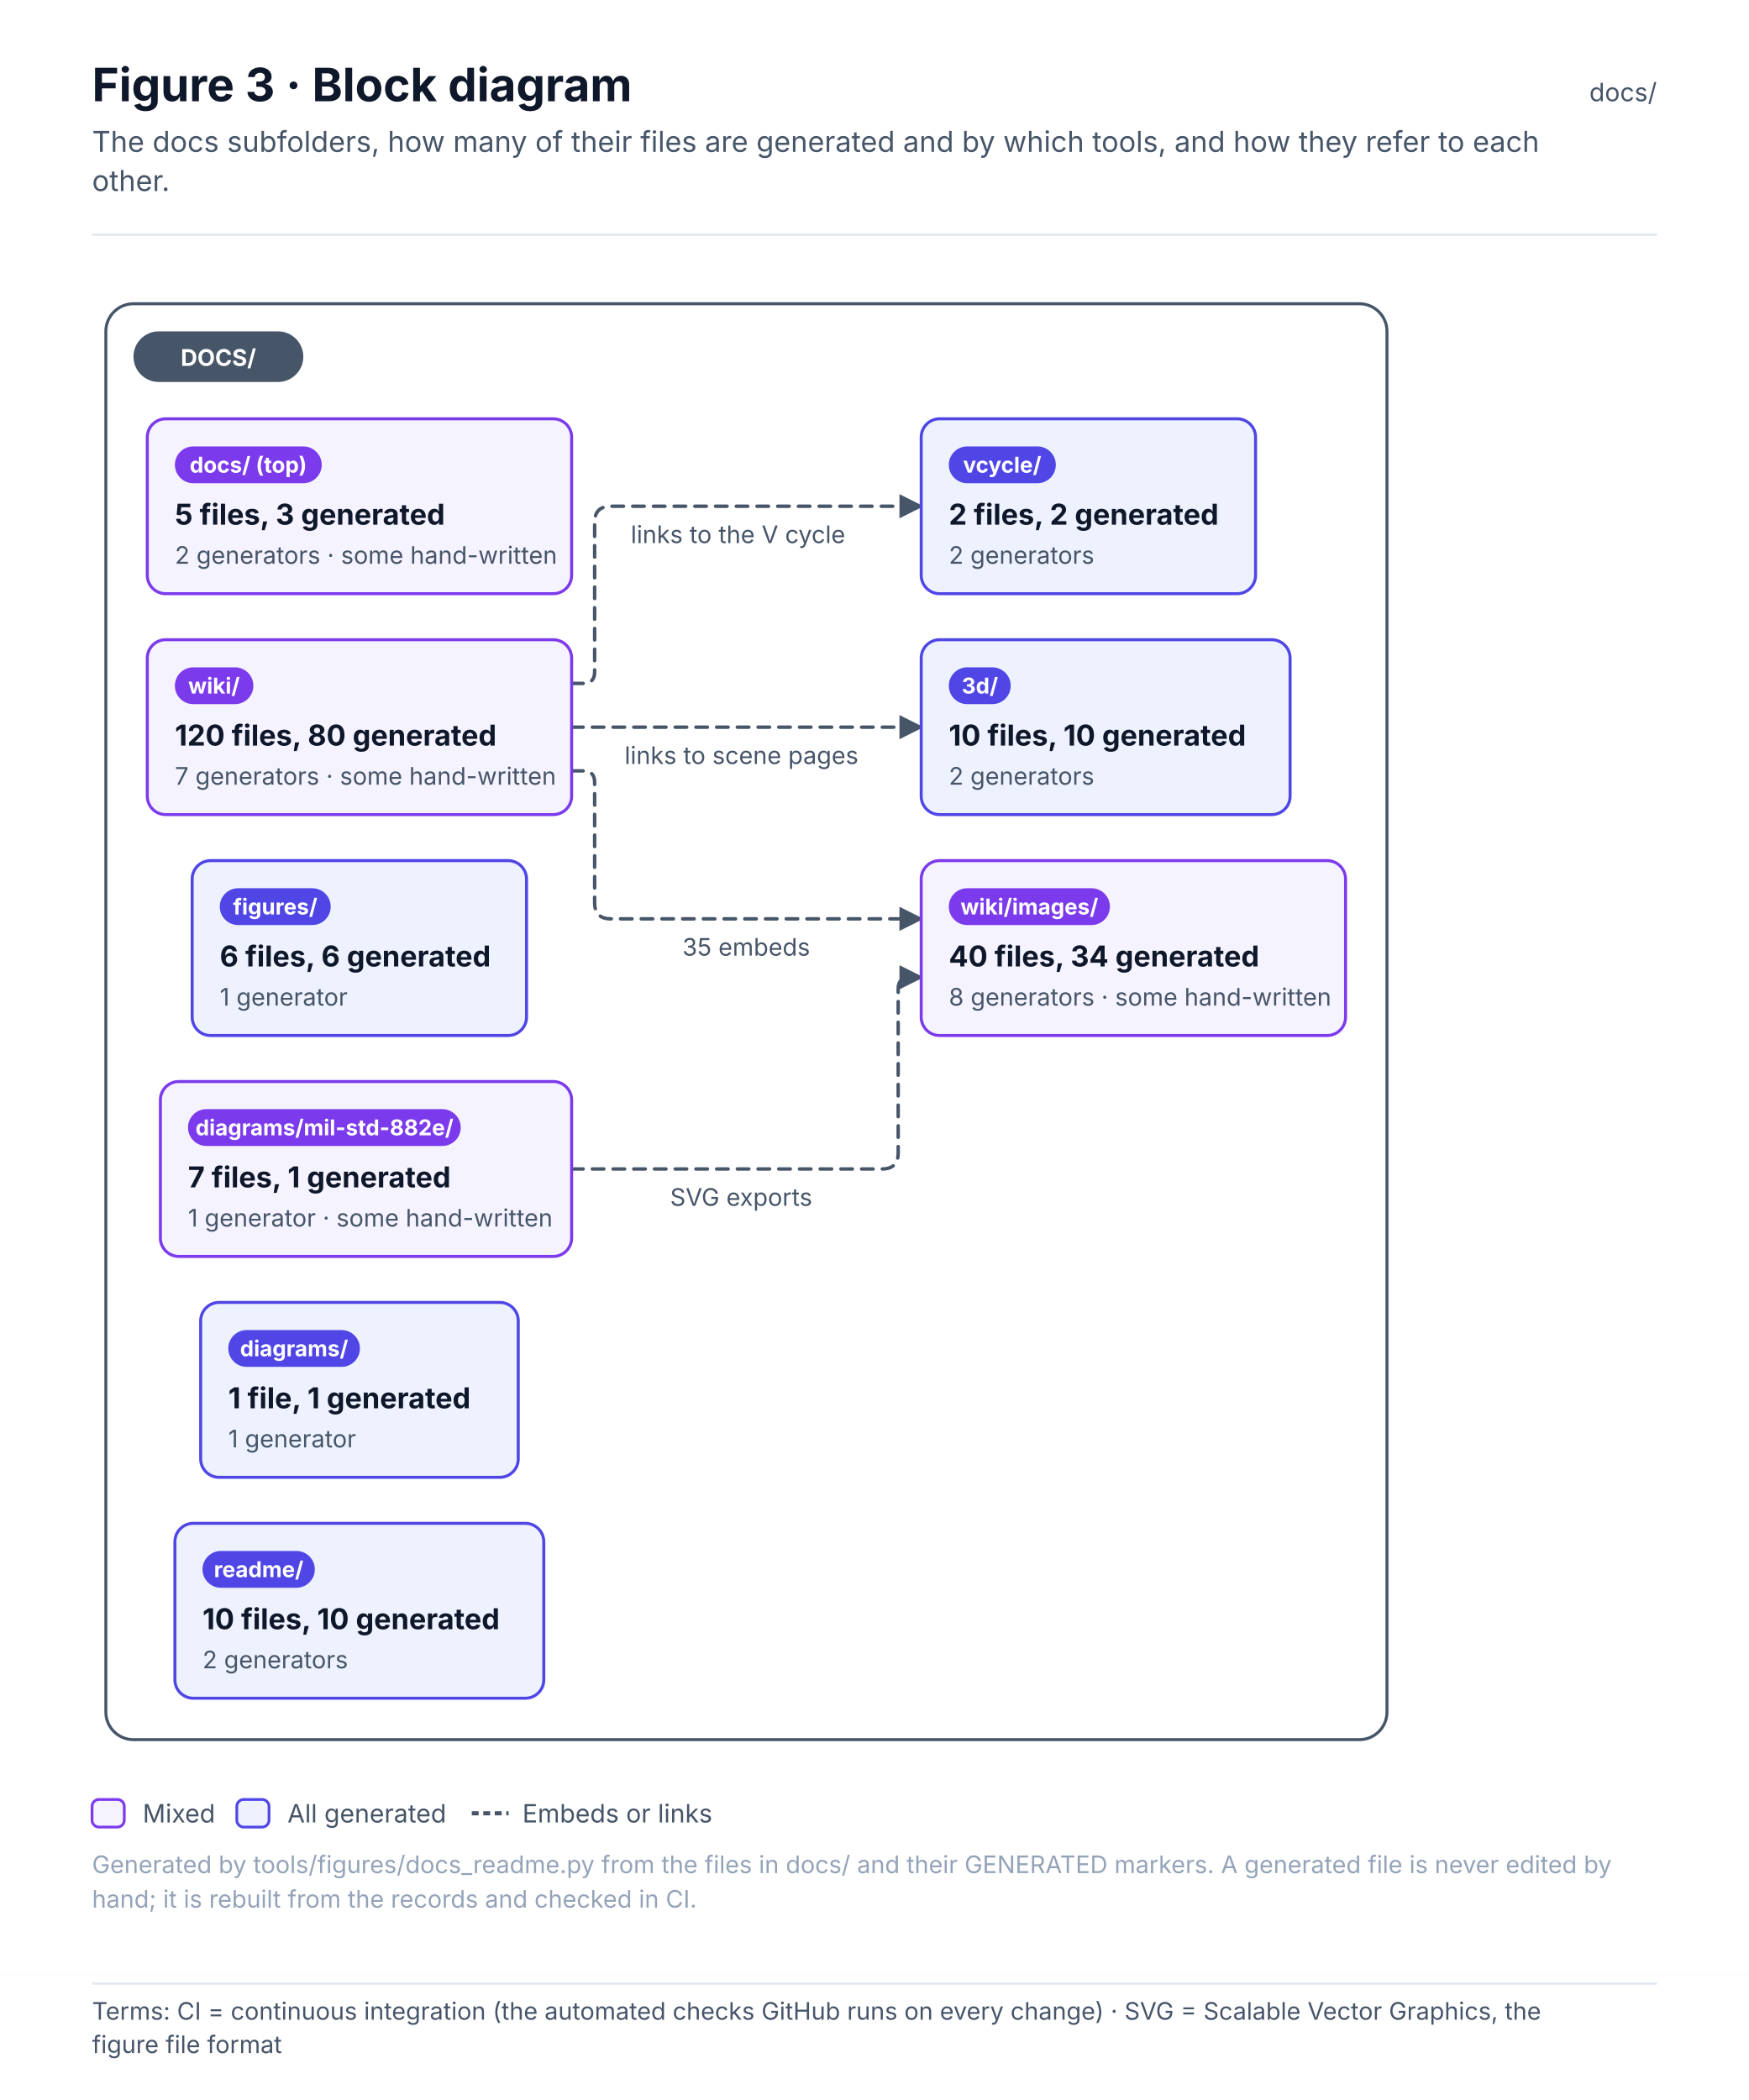
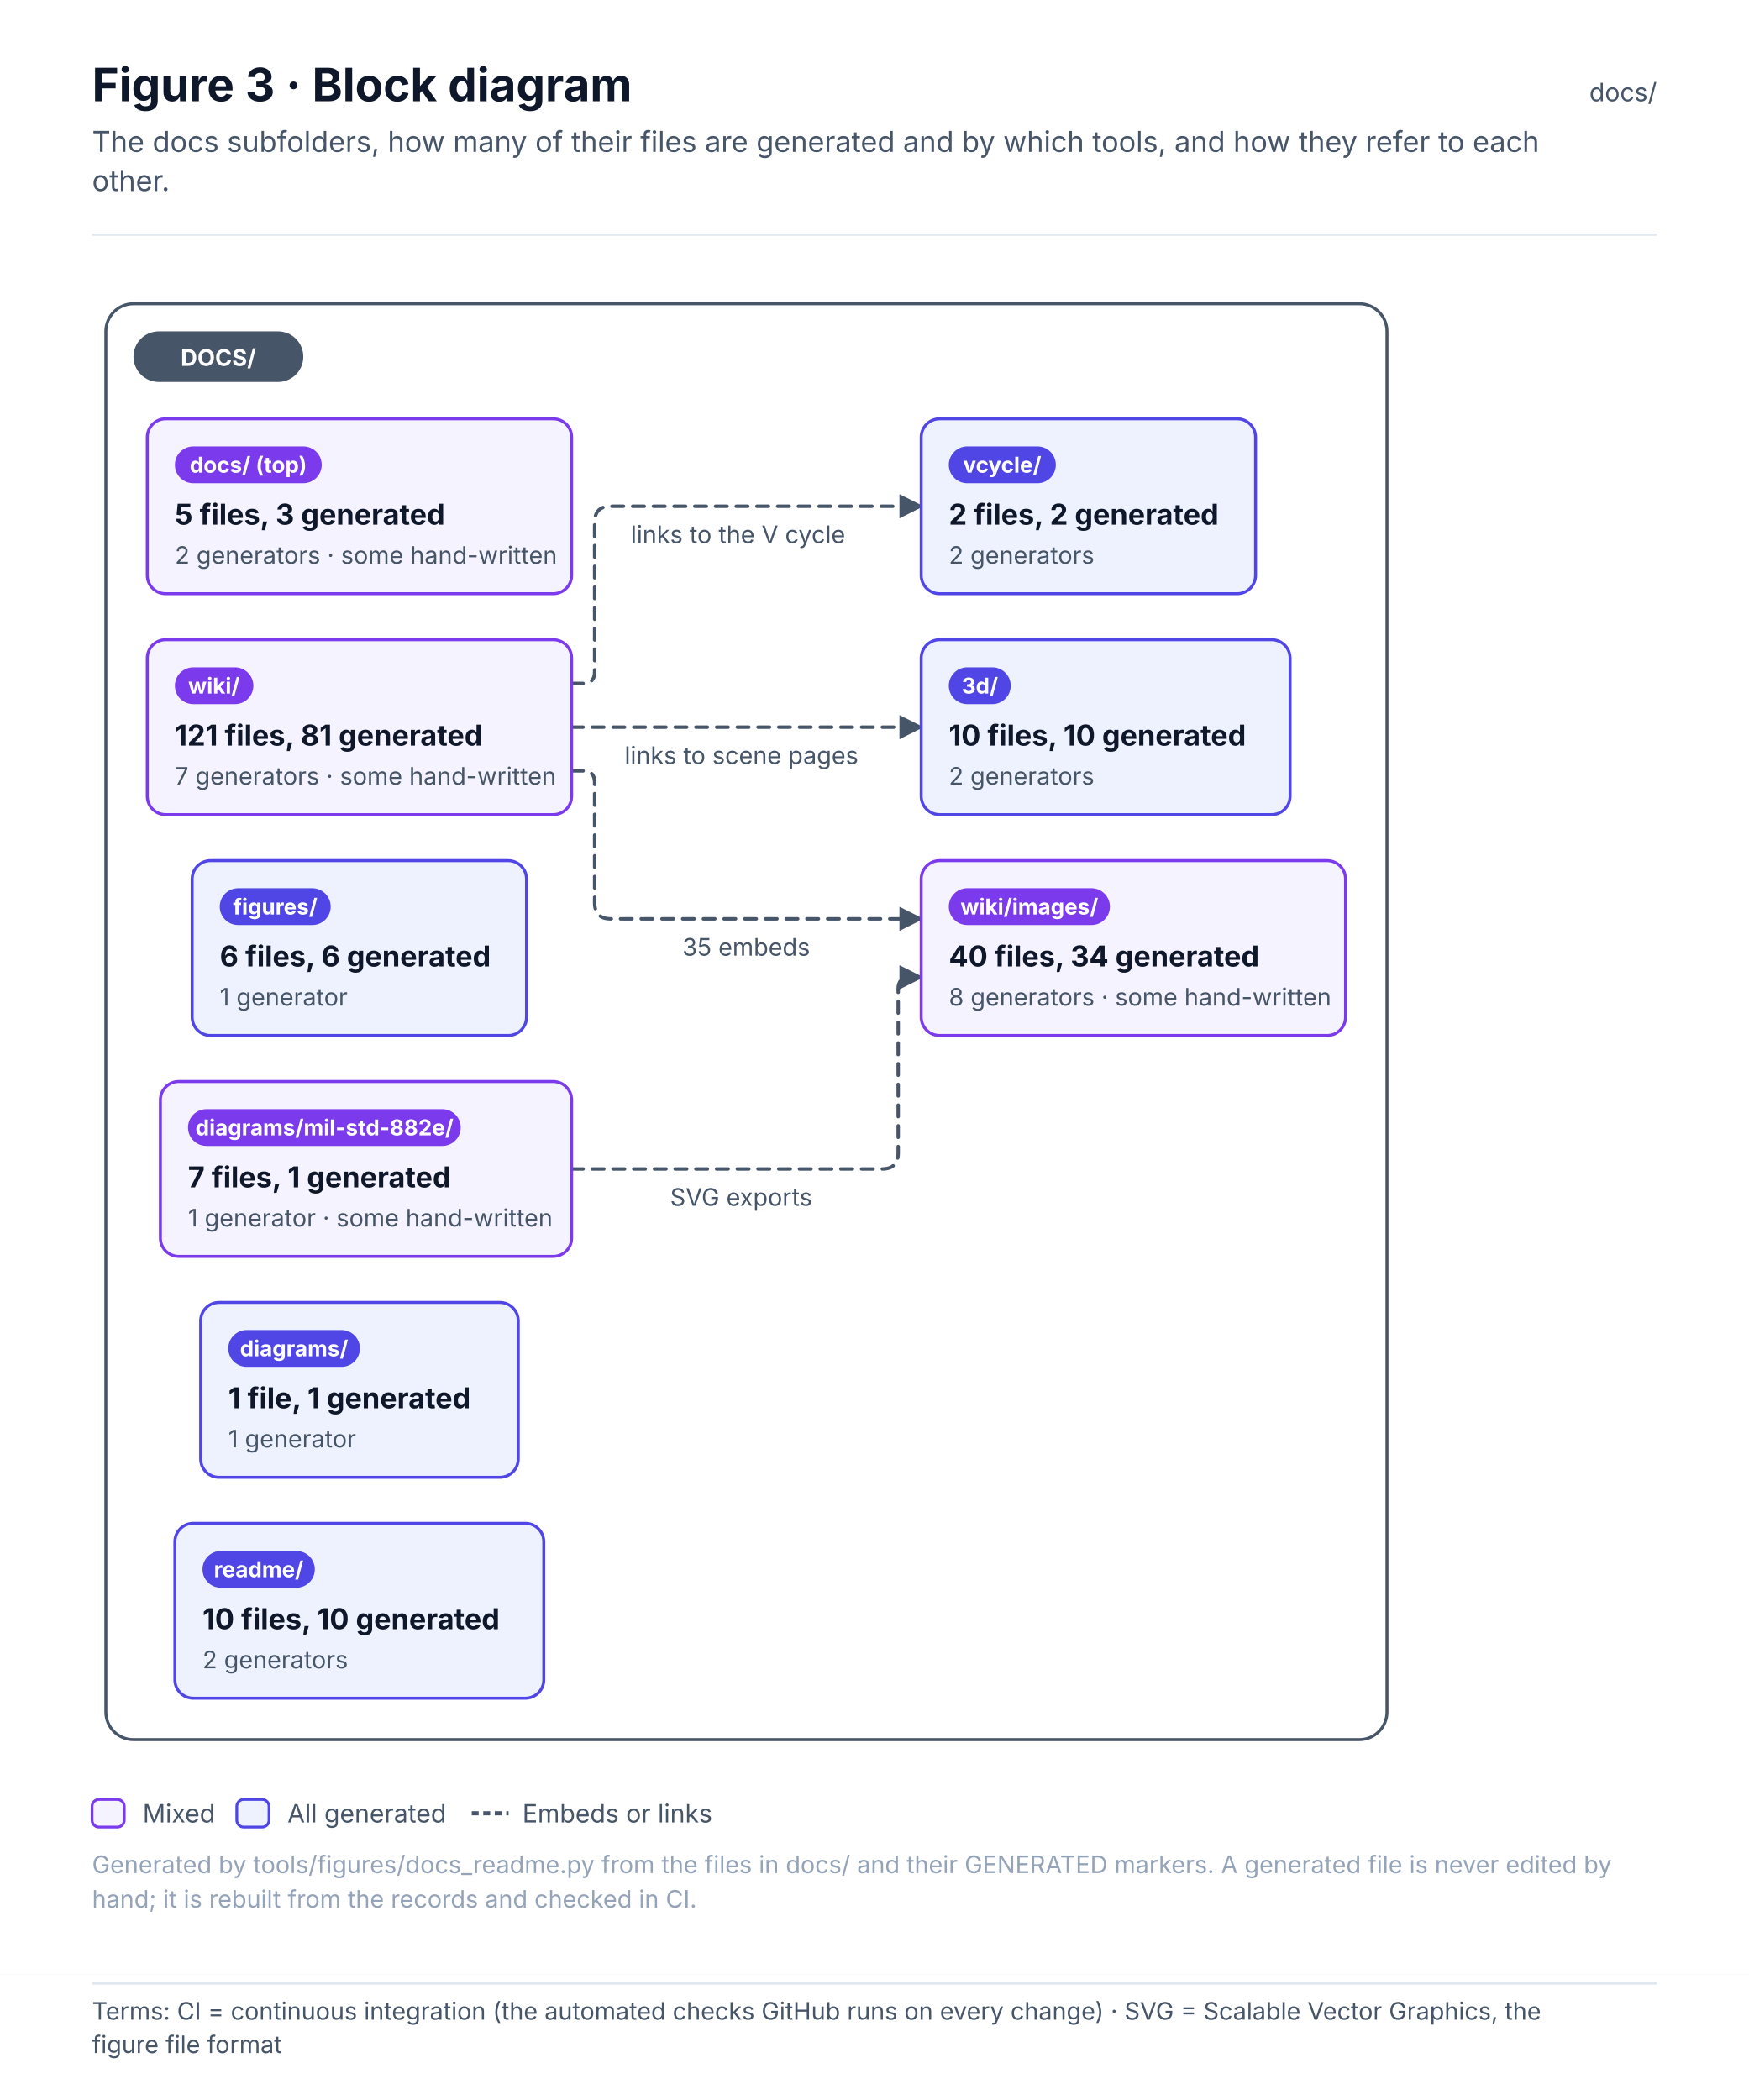
<svg xmlns="http://www.w3.org/2000/svg" width="760" height="912.6" viewBox="0 0 760 912.6" font-family="Inter, 'Segoe UI', Helvetica, Arial, sans-serif" role="img">
  <defs>
    <pattern id="hatch" patternUnits="userSpaceOnUse" width="6" height="6" patternTransform="rotate(45)">
      <rect width="6" height="6" fill="#F1F5F9" />
      <line x1="0" y1="0" x2="0" y2="6" stroke="#E2E8F0" stroke-width="2" />
    </pattern>
    <marker id="arr-ink" viewBox="0 0 10 10" refX="9" refY="5" markerWidth="7" markerHeight="7" orient="auto-start-reverse">
      <path d="M0 0 L10 5 L0 10 z" fill="#475569" />
    </marker>
    <marker id="dia-ink" viewBox="0 0 16 10" refX="15" refY="5" markerWidth="12" markerHeight="8" orient="auto-start-reverse">
      <path d="M1 5 L8 1 L15 5 L8 9 z" fill="#475569" />
    </marker>
    <marker id="tri-ink" viewBox="0 0 12 12" refX="11" refY="6" markerWidth="10" markerHeight="10" orient="auto-start-reverse">
      <path d="M1 1 L11 6 L1 11 z" fill="#FFFFFF" stroke="#475569" stroke-width="1.2" />
    </marker>
    <marker id="arr-system" viewBox="0 0 10 10" refX="9" refY="5" markerWidth="7" markerHeight="7" orient="auto-start-reverse">
      <path d="M0 0 L10 5 L0 10 z" fill="#4F46E5" />
    </marker>
    <marker id="dia-system" viewBox="0 0 16 10" refX="15" refY="5" markerWidth="12" markerHeight="8" orient="auto-start-reverse">
      <path d="M1 5 L8 1 L15 5 L8 9 z" fill="#4F46E5" />
    </marker>
    <marker id="tri-system" viewBox="0 0 12 12" refX="11" refY="6" markerWidth="10" markerHeight="10" orient="auto-start-reverse">
      <path d="M1 1 L11 6 L1 11 z" fill="#FFFFFF" stroke="#4F46E5" stroke-width="1.2" />
    </marker>
    <marker id="arr-software" viewBox="0 0 10 10" refX="9" refY="5" markerWidth="7" markerHeight="7" orient="auto-start-reverse">
      <path d="M0 0 L10 5 L0 10 z" fill="#0F766E" />
    </marker>
    <marker id="dia-software" viewBox="0 0 16 10" refX="15" refY="5" markerWidth="12" markerHeight="8" orient="auto-start-reverse">
      <path d="M1 5 L8 1 L15 5 L8 9 z" fill="#0F766E" />
    </marker>
    <marker id="tri-software" viewBox="0 0 12 12" refX="11" refY="6" markerWidth="10" markerHeight="10" orient="auto-start-reverse">
      <path d="M1 1 L11 6 L1 11 z" fill="#FFFFFF" stroke="#0F766E" stroke-width="1.2" />
    </marker>
    <marker id="arr-safety" viewBox="0 0 10 10" refX="9" refY="5" markerWidth="7" markerHeight="7" orient="auto-start-reverse">
      <path d="M0 0 L10 5 L0 10 z" fill="#C2410C" />
    </marker>
    <marker id="dia-safety" viewBox="0 0 16 10" refX="15" refY="5" markerWidth="12" markerHeight="8" orient="auto-start-reverse">
      <path d="M1 5 L8 1 L15 5 L8 9 z" fill="#C2410C" />
    </marker>
    <marker id="tri-safety" viewBox="0 0 12 12" refX="11" refY="6" markerWidth="10" markerHeight="10" orient="auto-start-reverse">
      <path d="M1 1 L11 6 L1 11 z" fill="#FFFFFF" stroke="#C2410C" stroke-width="1.2" />
    </marker>
    <marker id="arr-interface" viewBox="0 0 10 10" refX="9" refY="5" markerWidth="7" markerHeight="7" orient="auto-start-reverse">
      <path d="M0 0 L10 5 L0 10 z" fill="#7C3AED" />
    </marker>
    <marker id="dia-interface" viewBox="0 0 16 10" refX="15" refY="5" markerWidth="12" markerHeight="8" orient="auto-start-reverse">
      <path d="M1 5 L8 1 L15 5 L8 9 z" fill="#7C3AED" />
    </marker>
    <marker id="tri-interface" viewBox="0 0 12 12" refX="11" refY="6" markerWidth="10" markerHeight="10" orient="auto-start-reverse">
      <path d="M1 1 L11 6 L1 11 z" fill="#FFFFFF" stroke="#7C3AED" stroke-width="1.2" />
    </marker>
    <marker id="arr-external" viewBox="0 0 10 10" refX="9" refY="5" markerWidth="7" markerHeight="7" orient="auto-start-reverse">
      <path d="M0 0 L10 5 L0 10 z" fill="#64748B" />
    </marker>
    <marker id="dia-external" viewBox="0 0 16 10" refX="15" refY="5" markerWidth="12" markerHeight="8" orient="auto-start-reverse">
      <path d="M1 5 L8 1 L15 5 L8 9 z" fill="#64748B" />
    </marker>
    <marker id="tri-external" viewBox="0 0 12 12" refX="11" refY="6" markerWidth="10" markerHeight="10" orient="auto-start-reverse">
      <path d="M1 1 L11 6 L1 11 z" fill="#FFFFFF" stroke="#64748B" stroke-width="1.2" />
    </marker>
    <marker id="arr-work" viewBox="0 0 10 10" refX="9" refY="5" markerWidth="7" markerHeight="7" orient="auto-start-reverse">
      <path d="M0 0 L10 5 L0 10 z" fill="#475569" />
    </marker>
    <marker id="dia-work" viewBox="0 0 16 10" refX="15" refY="5" markerWidth="12" markerHeight="8" orient="auto-start-reverse">
      <path d="M1 5 L8 1 L15 5 L8 9 z" fill="#475569" />
    </marker>
    <marker id="tri-work" viewBox="0 0 12 12" refX="11" refY="6" markerWidth="10" markerHeight="10" orient="auto-start-reverse">
      <path d="M1 1 L11 6 L1 11 z" fill="#FFFFFF" stroke="#475569" stroke-width="1.2" />
    </marker>
    <marker id="arr-muted" viewBox="0 0 10 10" refX="9" refY="5" markerWidth="7" markerHeight="7" orient="auto-start-reverse">
      <path d="M0 0 L10 5 L0 10 z" fill="#94A3B8" />
    </marker>
    <marker id="dia-muted" viewBox="0 0 16 10" refX="15" refY="5" markerWidth="12" markerHeight="8" orient="auto-start-reverse">
      <path d="M1 5 L8 1 L15 5 L8 9 z" fill="#94A3B8" />
    </marker>
    <marker id="tri-muted" viewBox="0 0 12 12" refX="11" refY="6" markerWidth="10" markerHeight="10" orient="auto-start-reverse">
      <path d="M1 1 L11 6 L1 11 z" fill="#FFFFFF" stroke="#94A3B8" stroke-width="1.2" />
    </marker>
    <marker id="arr-current" viewBox="0 0 10 10" refX="9" refY="5" markerWidth="7" markerHeight="7" orient="auto-start-reverse">
      <path d="M0 0 L10 5 L0 10 z" fill="#0F172A" />
    </marker>
    <marker id="dia-current" viewBox="0 0 16 10" refX="15" refY="5" markerWidth="12" markerHeight="8" orient="auto-start-reverse">
      <path d="M1 5 L8 1 L15 5 L8 9 z" fill="#0F172A" />
    </marker>
    <marker id="tri-current" viewBox="0 0 12 12" refX="11" refY="6" markerWidth="10" markerHeight="10" orient="auto-start-reverse">
      <path d="M1 1 L11 6 L1 11 z" fill="#FFFFFF" stroke="#0F172A" stroke-width="1.2" />
    </marker>
    <marker id="arr-ok" viewBox="0 0 10 10" refX="9" refY="5" markerWidth="7" markerHeight="7" orient="auto-start-reverse">
      <path d="M0 0 L10 5 L0 10 z" fill="#2E9E6A" />
    </marker>
    <marker id="dia-ok" viewBox="0 0 16 10" refX="15" refY="5" markerWidth="12" markerHeight="8" orient="auto-start-reverse">
      <path d="M1 5 L8 1 L15 5 L8 9 z" fill="#2E9E6A" />
    </marker>
    <marker id="tri-ok" viewBox="0 0 12 12" refX="11" refY="6" markerWidth="10" markerHeight="10" orient="auto-start-reverse">
      <path d="M1 1 L11 6 L1 11 z" fill="#FFFFFF" stroke="#2E9E6A" stroke-width="1.2" />
    </marker>
    <marker id="arr-amber" viewBox="0 0 10 10" refX="9" refY="5" markerWidth="7" markerHeight="7" orient="auto-start-reverse">
      <path d="M0 0 L10 5 L0 10 z" fill="#D97706" />
    </marker>
    <marker id="dia-amber" viewBox="0 0 16 10" refX="15" refY="5" markerWidth="12" markerHeight="8" orient="auto-start-reverse">
      <path d="M1 5 L8 1 L15 5 L8 9 z" fill="#D97706" />
    </marker>
    <marker id="tri-amber" viewBox="0 0 12 12" refX="11" refY="6" markerWidth="10" markerHeight="10" orient="auto-start-reverse">
      <path d="M1 1 L11 6 L1 11 z" fill="#FFFFFF" stroke="#D97706" stroke-width="1.2" />
    </marker>
    <marker id="arr-red" viewBox="0 0 10 10" refX="9" refY="5" markerWidth="7" markerHeight="7" orient="auto-start-reverse">
      <path d="M0 0 L10 5 L0 10 z" fill="#D2553F" />
    </marker>
    <marker id="dia-red" viewBox="0 0 16 10" refX="15" refY="5" markerWidth="12" markerHeight="8" orient="auto-start-reverse">
      <path d="M1 5 L8 1 L15 5 L8 9 z" fill="#D2553F" />
    </marker>
    <marker id="tri-red" viewBox="0 0 12 12" refX="11" refY="6" markerWidth="10" markerHeight="10" orient="auto-start-reverse">
      <path d="M1 1 L11 6 L1 11 z" fill="#FFFFFF" stroke="#D2553F" stroke-width="1.2" />
    </marker>
  </defs>
  <rect x="0" y="0" width="760" height="858" rx="0" fill="#FFFFFF" stroke="none" stroke-width="0" />
  <text x="40" y="44" font-size="20" fill="#0F172A" font-weight="700">Figure 3 · Block diagram</text>
  <text x="40" y="66" font-size="12.5" fill="#475569">The docs subfolders, how many of their files are generated and by which tools, and how they refer to each</text>
  <text x="40" y="83" font-size="12.5" fill="#475569">other.</text>
  <text x="720" y="44" font-size="11" fill="#475569" text-anchor="end">docs/</text>
  <line x1="40" y1="102" x2="720" y2="102" stroke="#E2E8F0" stroke-width="1" />
  <g transform="translate(40 126)">
    <rect x="6" y="6" width="556.7" height="624" rx="12" fill="#FFFFFF" stroke="#475569" stroke-width="1.3" />
    <path d="M208.4 382 L343.3 382 Q350.3 382 350.3 375 L350.3 303.7 Q350.3 298.7 355.3 298.7 L360.3 298.7" stroke="#475569" stroke-width="1.5" fill="none" stroke-dasharray="5 4" stroke-linejoin="round" stroke-linecap="round" marker-end="url(#arr-ink)" />
    <path d="M208.4 209 L213.4 209 Q218.4 209 218.4 214 L218.4 266.3 Q218.4 273.3 225.4 273.3 L360.3 273.3" stroke="#475569" stroke-width="1.5" fill="none" stroke-dasharray="5 4" stroke-linejoin="round" stroke-linecap="round" marker-end="url(#arr-ink)" />
    <path d="M208.4 190 L360.3 190" stroke="#475569" stroke-width="1.5" fill="none" stroke-dasharray="5 4" stroke-linejoin="round" stroke-linecap="round" marker-end="url(#arr-ink)" />
    <path d="M208.4 171 L213.4 171 Q218.4 171 218.4 166 L218.4 101 Q218.4 94 225.4 94 L360.3 94" stroke="#475569" stroke-width="1.5" fill="none" stroke-dasharray="5 4" stroke-linejoin="round" stroke-linecap="round" marker-end="url(#arr-ink)" />
    <rect x="18" y="18" width="73.8" height="22" rx="11" fill="#475569" stroke="none" stroke-width="0" />
    <text x="54.9" y="33" font-size="10" fill="#FFFFFF" font-weight="700" text-anchor="middle">DOCS/</text>
    <rect x="24" y="56" width="184.4" height="76" rx="8" fill="#F5F3FF" stroke="#7C3AED" stroke-width="1.3" />
    <rect x="36" y="68" width="63.8" height="16" rx="8.0" fill="#7C3AED" stroke="none" stroke-width="1" />
    <text x="67.9" y="79.4" font-size="9.5" fill="#FFFFFF" font-weight="700" text-anchor="middle">docs/ (top)</text>
    <text x="36" y="102" font-size="12.5" fill="#0F172A" font-weight="700">5 files, 3 generated</text>
    <text x="36" y="119" font-size="10.5" fill="#475569">2 generators · some hand-written</text>
    <rect x="360.3" y="152" width="160.3" height="76" rx="8" fill="#EEF2FF" stroke="#4F46E5" stroke-width="1.3" />
    <rect x="372.3" y="164" width="26.9" height="16" rx="8.0" fill="#4F46E5" stroke="none" stroke-width="1" />
    <text x="385.8" y="175.4" font-size="9.5" fill="#FFFFFF" font-weight="700" text-anchor="middle">3d/</text>
    <text x="372.3" y="198" font-size="12.5" fill="#0F172A" font-weight="700">10 files, 10 generated</text>
    <text x="372.3" y="215" font-size="10.5" fill="#475569">2 generators</text>
    <rect x="47.2" y="440" width="138" height="76" rx="8" fill="#EEF2FF" stroke="#4F46E5" stroke-width="1.3" />
    <rect x="59.2" y="452" width="57.2" height="16" rx="8.0" fill="#4F46E5" stroke="none" stroke-width="1" />
    <text x="87.8" y="463.4" font-size="9.5" fill="#FFFFFF" font-weight="700" text-anchor="middle">diagrams/</text>
    <text x="59.2" y="486" font-size="12.5" fill="#0F172A" font-weight="700">1 file, 1 generated</text>
    <text x="59.2" y="503" font-size="10.5" fill="#475569">1 generator</text>
    <rect x="29.7" y="344" width="178.7" height="76" rx="8" fill="#F5F3FF" stroke="#7C3AED" stroke-width="1.3" />
    <rect x="41.7" y="356" width="118.5" height="16" rx="8.0" fill="#7C3AED" stroke="none" stroke-width="1" />
    <text x="101" y="367.4" font-size="9.5" fill="#FFFFFF" font-weight="700" text-anchor="middle">diagrams/mil-std-882e/</text>
    <text x="41.7" y="390" font-size="12.5" fill="#0F172A" font-weight="700">7 files, 1 generated</text>
    <text x="41.7" y="407" font-size="10.5" fill="#475569">1 generator · some hand-written</text>
    <rect x="43.5" y="248" width="145.3" height="76" rx="8" fill="#EEF2FF" stroke="#4F46E5" stroke-width="1.3" />
    <rect x="55.5" y="260" width="48.2" height="16" rx="8.0" fill="#4F46E5" stroke="none" stroke-width="1" />
    <text x="79.6" y="271.4" font-size="9.5" fill="#FFFFFF" font-weight="700" text-anchor="middle">figures/</text>
    <text x="55.5" y="294" font-size="12.5" fill="#0F172A" font-weight="700">6 files, 6 generated</text>
    <text x="55.5" y="311" font-size="10.5" fill="#475569">1 generator</text>
    <rect x="36" y="536" width="160.3" height="76" rx="8" fill="#EEF2FF" stroke="#4F46E5" stroke-width="1.3" />
    <rect x="48" y="548" width="48.8" height="16" rx="8.0" fill="#4F46E5" stroke="none" stroke-width="1" />
    <text x="72.4" y="559.4" font-size="9.5" fill="#FFFFFF" font-weight="700" text-anchor="middle">readme/</text>
    <text x="48" y="582" font-size="12.5" fill="#0F172A" font-weight="700">10 files, 10 generated</text>
    <text x="48" y="599" font-size="10.5" fill="#475569">2 generators</text>
    <rect x="360.3" y="56" width="145.3" height="76" rx="8" fill="#EEF2FF" stroke="#4F46E5" stroke-width="1.3" />
    <rect x="372.3" y="68" width="46.5" height="16" rx="8.0" fill="#4F46E5" stroke="none" stroke-width="1" />
    <text x="395.5" y="79.4" font-size="9.5" fill="#FFFFFF" font-weight="700" text-anchor="middle">vcycle/</text>
    <text x="372.3" y="102" font-size="12.5" fill="#0F172A" font-weight="700">2 files, 2 generated</text>
    <text x="372.3" y="119" font-size="10.5" fill="#475569">2 generators</text>
    <rect x="24" y="152" width="184.4" height="76" rx="8" fill="#F5F3FF" stroke="#7C3AED" stroke-width="1.3" />
    <rect x="36" y="164" width="34.1" height="16" rx="8.0" fill="#7C3AED" stroke="none" stroke-width="1" />
    <text x="53" y="175.4" font-size="9.5" fill="#FFFFFF" font-weight="700" text-anchor="middle">wiki/</text>
-     <text x="36" y="198" font-size="12.5" fill="#0F172A" font-weight="700">120 files, 80 generated</text>
+     <text x="36" y="198" font-size="12.5" fill="#0F172A" font-weight="700">121 files, 81 generated</text>
    <text x="36" y="215" font-size="10.5" fill="#475569">7 generators · some hand-written</text>
    <rect x="360.3" y="248" width="184.4" height="76" rx="8" fill="#F5F3FF" stroke="#7C3AED" stroke-width="1.3" />
    <rect x="372.3" y="260" width="70" height="16" rx="8.0" fill="#7C3AED" stroke="none" stroke-width="1" />
    <text x="407.3" y="271.4" font-size="9.5" fill="#FFFFFF" font-weight="700" text-anchor="middle">wiki/images/</text>
    <text x="372.3" y="294" font-size="12.5" fill="#0F172A" font-weight="700">40 files, 34 generated</text>
    <text x="372.3" y="311" font-size="10.5" fill="#475569">8 generators · some hand-written</text>
    <rect x="246.2" y="385" width="76.3" height="18" rx="4" fill="#FFFFFF" stroke="none" stroke-width="0" opacity="0.92" />
    <text x="251.2" y="398" font-size="10.5" fill="#475569">SVG exports</text>
    <rect x="251.5" y="276.3" width="65.8" height="18" rx="4" fill="#FFFFFF" stroke="none" stroke-width="0" opacity="0.92" />
    <text x="256.5" y="289.3" font-size="10.5" fill="#475569">35 embeds</text>
    <rect x="226.4" y="193" width="115.9" height="18" rx="4" fill="#FFFFFF" stroke="none" stroke-width="0" opacity="0.92" />
    <text x="231.4" y="206" font-size="10.5" fill="#475569">links to scene pages</text>
    <rect x="229.1" y="97" width="110.6" height="18" rx="4" fill="#FFFFFF" stroke="none" stroke-width="0" opacity="0.92" />
    <text x="234.1" y="110" font-size="10.5" fill="#475569">links to the V cycle</text>
  </g>
  <rect x="40" y="782" width="14" height="12" rx="3" fill="#F5F3FF" stroke="#7C3AED" stroke-width="1.2" />
  <text x="62" y="792" font-size="11" fill="#475569">Mixed</text>
  <rect x="102.9" y="782" width="14" height="12" rx="3" fill="#EEF2FF" stroke="#4F46E5" stroke-width="1.2" />
  <text x="124.9" y="792" font-size="11" fill="#475569">All generated</text>
  <line x1="205" y1="788" x2="221" y2="788" stroke="#475569" stroke-width="1.8" stroke-dasharray="3 2" />
  <text x="227" y="792" font-size="11" fill="#475569">Embeds or links</text>
  <text x="40" y="814" font-size="10.5" fill="#94A3B8">Generated by tools/figures/docs_readme.py from the files in docs/ and their GENERATED markers. A generated file is never edited by</text>
  <text x="40" y="829" font-size="10.5" fill="#94A3B8">hand; it is rebuilt from the records and checked in CI.</text>
  <g class="terms" data-base-h="858">
    <rect x="0" y="858" width="760" height="54.6" fill="#FFFFFF" />
    <line x1="40" y1="862" x2="720" y2="862" stroke="#E2E8F0" stroke-width="1" />
    <text x="40" y="877.7" font-size="10.5" fill="#475569" font-family="Inter, 'Segoe UI', Helvetica, Arial, sans-serif">Terms: CI = continuous integration (the automated checks GitHub runs on every change) · SVG = Scalable Vector Graphics, the</text>
    <text x="40" y="892.2" font-size="10.5" fill="#475569" font-family="Inter, 'Segoe UI', Helvetica, Arial, sans-serif">figure file format</text>
  </g>
</svg>
